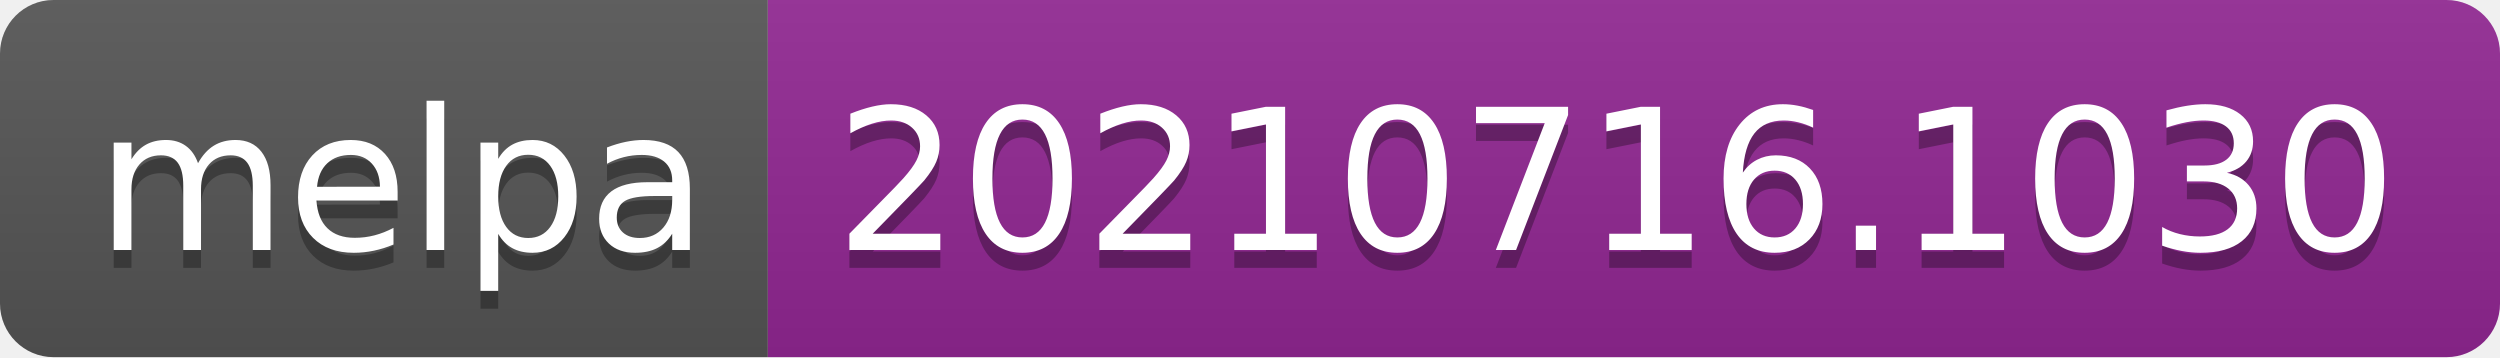
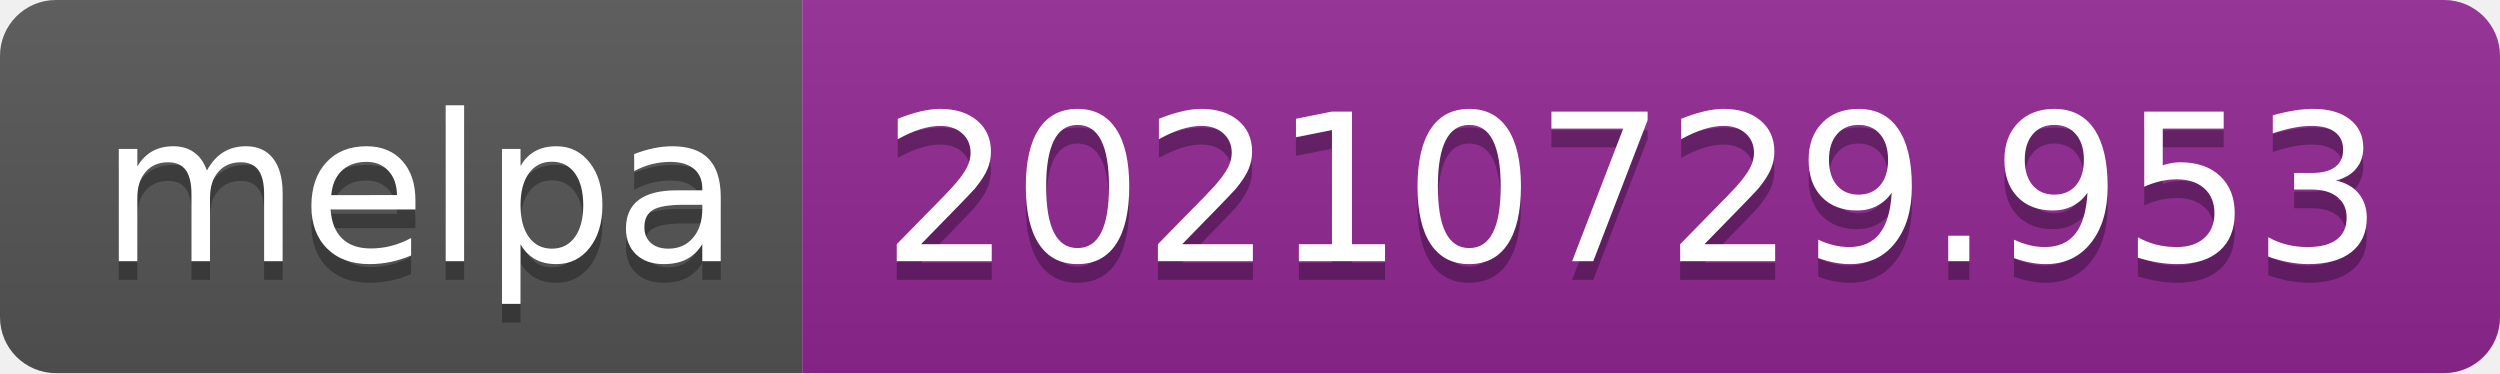
- <svg xmlns="http://www.w3.org/2000/svg" width="140" height="20" role="img" aria-label="melpa: 20210716.1030">
+ <svg xmlns="http://www.w3.org/2000/svg" width="134" height="20" role="img" aria-label="melpa: 20210729.953">
  <linearGradient id="s" x2="0" y2="100%">
    <stop offset="0" stop-color="#bbb" stop-opacity=".1" />
    <stop offset="1" stop-opacity=".1" />
  </linearGradient>
  <clipPath id="r">
-     <rect width="140" height="20" rx="3" fill="#fff" />
+     <rect width="134" height="20" rx="3" fill="#fff" />
  </clipPath>
  <g clip-path="url(#r)">
    <rect width="43" height="20" fill="#555" />
-     <rect x="43" width="97" height="20" fill="#922793" />
-     <rect width="140" height="20" fill="url(#s)" />
+     <rect x="43" width="91" height="20" fill="#922793" />
+     <rect width="134" height="20" fill="url(#s)" />
  </g>
  <g fill="#fff" text-anchor="middle" font-family="Verdana,Geneva,DejaVu Sans,sans-serif" text-rendering="geometricPrecision" font-size="110">
    <text aria-hidden="true" x="225" y="150" fill="#010101" fill-opacity=".3" transform="scale(.1)" textLength="330">melpa</text>
    <text x="225" y="140" transform="scale(.1)" fill="#fff" textLength="330">melpa</text>
-     <text aria-hidden="true" x="905" y="150" fill="#010101" fill-opacity=".3" transform="scale(.1)" textLength="870">20210716.1030</text>
-     <text x="905" y="140" transform="scale(.1)" fill="#fff" textLength="870">20210716.1030</text>
+     <text aria-hidden="true" x="875" y="150" fill="#010101" fill-opacity=".3" transform="scale(.1)" textLength="810">20210729.953</text>
+     <text x="875" y="140" transform="scale(.1)" fill="#fff" textLength="810">20210729.953</text>
  </g>
</svg>
